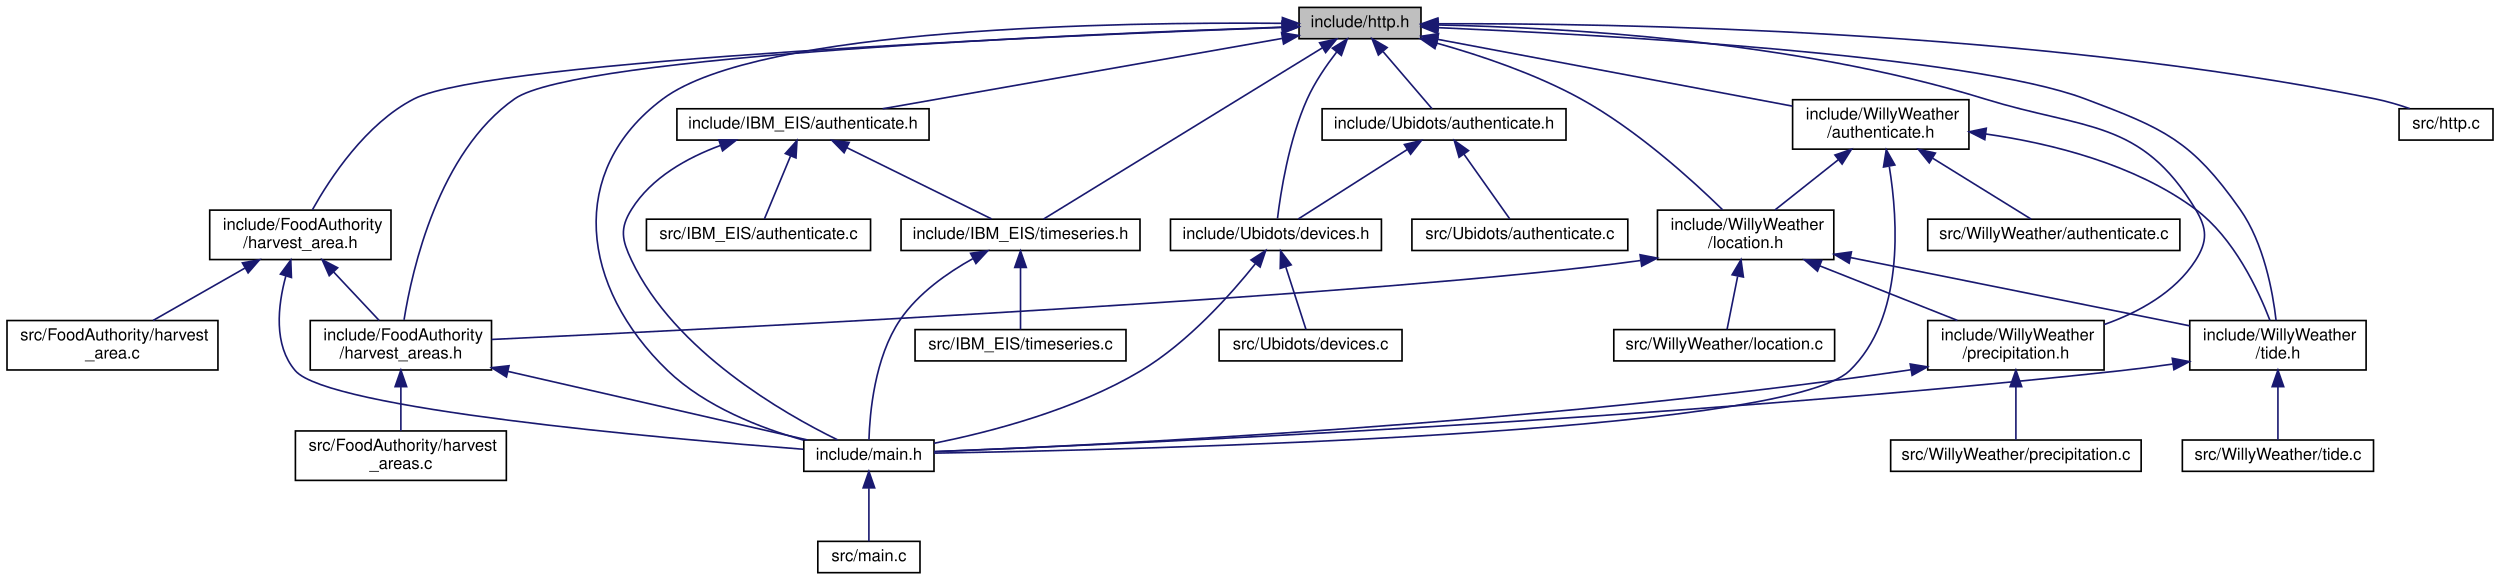
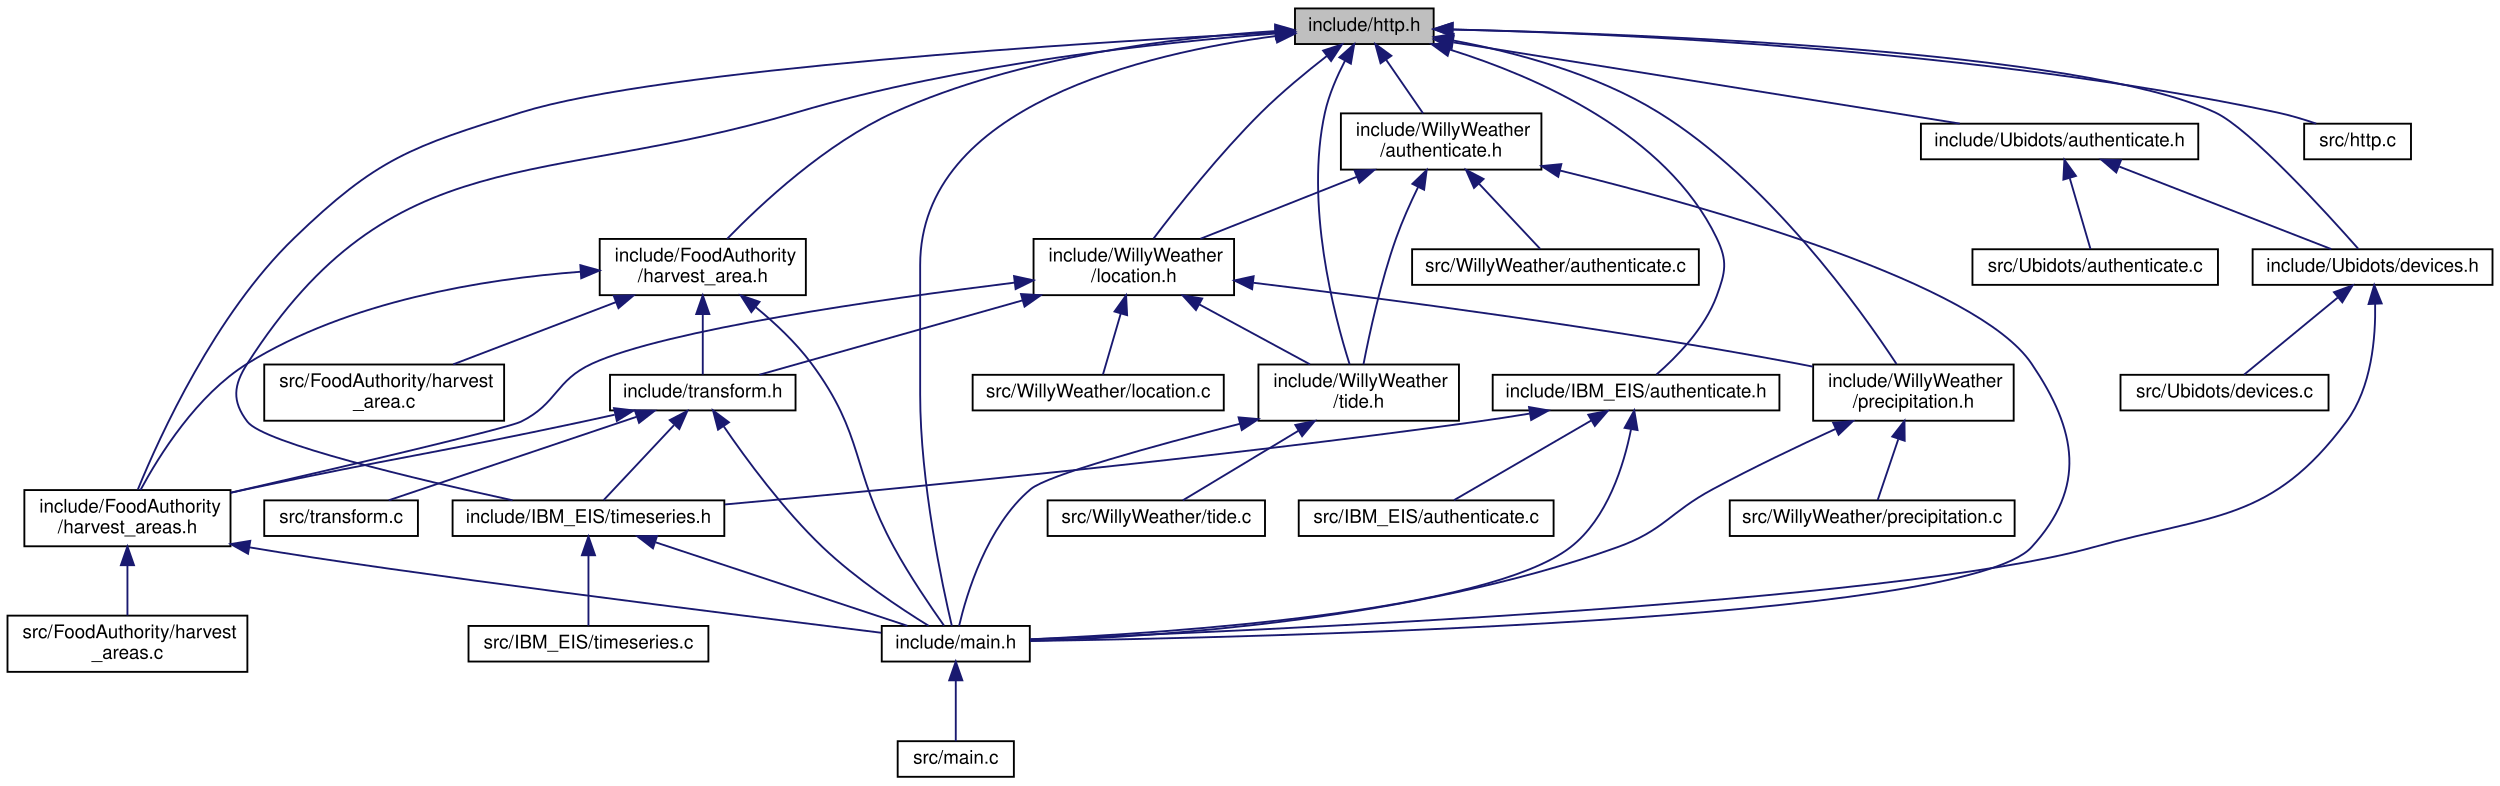
- <svg xmlns="http://www.w3.org/2000/svg" xmlns:xlink="http://www.w3.org/1999/xlink" width="1517pt" height="352pt" viewBox="0.00 0.00 1516.50 352.00">
-   <g id="graph0" class="graph" transform="scale(1 1) rotate(0) translate(4 348)">
+ <svg xmlns="http://www.w3.org/2000/svg" xmlns:xlink="http://www.w3.org/1999/xlink" width="1334pt" height="419pt" viewBox="0.00 0.00 1334.00 419.00">
+   <g id="graph0" class="graph" transform="scale(1 1) rotate(0) translate(4 415)">
    <g id="node1" class="node">
      <g id="a_node1">
        <a xlink:title=" ">
-           <polygon fill="#bfbfbf" stroke="black" points="784,-324.5 784,-343.5 858,-343.5 858,-324.5 784,-324.5" />
-           <text text-anchor="middle" x="821" y="-331.5" font-family="Helvetica,sans-Serif" font-size="10.00">include/http.h</text>
+           <polygon fill="#bfbfbf" stroke="black" points="687,-391.5 687,-410.5 761,-410.5 761,-391.5 687,-391.5" />
+           <text text-anchor="middle" x="724" y="-398.5" font-family="Helvetica,sans-Serif" font-size="10.00">include/http.h</text>
        </a>
      </g>
    </g>
    <g id="node2" class="node">
      <g id="a_node2">
        <a xlink:href="harvest__area_8h.html" target="_top" xlink:title=" ">
-           <polygon fill="none" stroke="black" points="123,-190.5 123,-220.5 233,-220.5 233,-190.5 123,-190.5" />
-           <text text-anchor="start" x="131" y="-208.5" font-family="Helvetica,sans-Serif" font-size="10.00">include/FoodAuthority</text>
-           <text text-anchor="middle" x="178" y="-197.5" font-family="Helvetica,sans-Serif" font-size="10.00">/harvest_area.h</text>
+           <polygon fill="none" stroke="black" points="316,-257.5 316,-287.5 426,-287.5 426,-257.5 316,-257.5" />
+           <text text-anchor="start" x="324" y="-275.5" font-family="Helvetica,sans-Serif" font-size="10.00">include/FoodAuthority</text>
+           <text text-anchor="middle" x="371" y="-264.5" font-family="Helvetica,sans-Serif" font-size="10.00">/harvest_area.h</text>
        </a>
      </g>
    </g>
    <g id="edge1" class="edge">
-       <path fill="none" stroke="midnightblue" d="M773.64,-331.37C644.6,-326.65 293.35,-311.74 247,-288 217.79,-273.04 195.99,-239.81 185.31,-220.72" />
-       <polygon fill="midnightblue" stroke="midnightblue" points="773.86,-334.88 783.98,-331.75 774.12,-327.89 773.86,-334.88" />
+       <path fill="none" stroke="midnightblue" d="M676.29,-398.4C624.21,-395.1 539.39,-385.11 473,-355 436.67,-338.52 402.08,-306.18 384.01,-287.58" />
+       <polygon fill="midnightblue" stroke="midnightblue" points="676.39,-401.91 686.57,-398.99 676.79,-394.92 676.39,-401.91" />
    </g>
    <g id="node3" class="node">
      <g id="a_node3">
        <a xlink:href="harvest__areas_8h.html" target="_top" xlink:title=" ">
-           <polygon fill="none" stroke="black" points="184,-123.5 184,-153.5 294,-153.5 294,-123.5 184,-123.5" />
-           <text text-anchor="start" x="192" y="-141.5" font-family="Helvetica,sans-Serif" font-size="10.00">include/FoodAuthority</text>
-           <text text-anchor="middle" x="239" y="-130.5" font-family="Helvetica,sans-Serif" font-size="10.00">/harvest_areas.h</text>
-         </a>
-       </g>
-     </g>
-     <g id="edge8" class="edge">
-       <path fill="none" stroke="midnightblue" d="M773.46,-331.52C653.54,-327.41 345.61,-314.38 308,-288 261.92,-255.68 245.84,-184.52 240.92,-153.94" />
-       <polygon fill="midnightblue" stroke="midnightblue" points="773.68,-335.03 783.79,-331.87 773.91,-328.03 773.68,-335.03" />
+           <polygon fill="none" stroke="black" points="9,-123.5 9,-153.5 119,-153.5 119,-123.5 9,-123.5" />
+           <text text-anchor="start" x="17" y="-141.5" font-family="Helvetica,sans-Serif" font-size="10.00">include/FoodAuthority</text>
+           <text text-anchor="middle" x="64" y="-130.5" font-family="Helvetica,sans-Serif" font-size="10.00">/harvest_areas.h</text>
+         </a>
+       </g>
+     </g>
+     <g id="edge15" class="edge">
+       <path fill="none" stroke="midnightblue" d="M676.59,-397.68C576.8,-392.42 348.19,-378.17 274,-355 215.32,-336.68 197.2,-330.72 153,-288 110.85,-247.27 81.27,-182.43 69.57,-153.84" />
+       <polygon fill="midnightblue" stroke="midnightblue" points="676.52,-401.19 686.68,-398.21 676.88,-394.19 676.52,-401.19" />
    </g>
    <g id="node4" class="node">
      <g id="a_node4">
        <a xlink:href="main_8h.html" target="_top" xlink:title=" ">
-           <polygon fill="none" stroke="black" points="483.5,-62 483.5,-81 562.5,-81 562.5,-62 483.5,-62" />
-           <text text-anchor="middle" x="523" y="-69" font-family="Helvetica,sans-Serif" font-size="10.00">include/main.h</text>
-         </a>
-       </g>
-     </g>
-     <g id="edge38" class="edge">
-       <path fill="none" stroke="midnightblue" d="M773.71,-333.85C676.07,-334.69 456.42,-331.54 398,-288 339.19,-244.17 348.09,-173.79 401,-123 423.74,-101.17 457.25,-88.22 483.4,-80.91" />
-       <polygon fill="midnightblue" stroke="midnightblue" points="773.92,-337.35 783.88,-333.75 773.85,-330.35 773.92,-337.35" />
+           <polygon fill="none" stroke="black" points="466.5,-62 466.5,-81 545.5,-81 545.5,-62 466.5,-62" />
+           <text text-anchor="middle" x="506" y="-69" font-family="Helvetica,sans-Serif" font-size="10.00">include/main.h</text>
+         </a>
+       </g>
+     </g>
+     <g id="edge44" class="edge">
+       <path fill="none" stroke="midnightblue" d="M676.75,-395.77C607.61,-386.7 487,-358.68 487,-273.5 487,-273.5 487,-273.5 487,-204.5 487,-157.5 498.95,-102.04 503.89,-81.09" />
+       <polygon fill="midnightblue" stroke="midnightblue" points="676.62,-399.28 686.97,-397.02 677.47,-392.33 676.62,-399.28" />
    </g>
    <g id="node8" class="node">
      <g id="a_node8">
-         <a xlink:href="_i_b_m___e_i_s_2authenticate_8h.html" target="_top" xlink:title=" ">
-           <polygon fill="none" stroke="black" points="406.5,-263 406.5,-282 559.5,-282 559.5,-263 406.5,-263" />
-           <text text-anchor="middle" x="483" y="-270" font-family="Helvetica,sans-Serif" font-size="10.00">include/IBM_EIS/authenticate.h</text>
-         </a>
-       </g>
-     </g>
-     <g id="edge9" class="edge">
-       <path fill="none" stroke="midnightblue" d="M773.64,-324.66C709.57,-313.38 595.9,-293.37 531.33,-282.01" />
-       <polygon fill="midnightblue" stroke="midnightblue" points="773.41,-328.18 783.86,-326.46 774.62,-321.28 773.41,-328.18" />
-     </g>
-     <g id="node9" class="node">
-       <g id="a_node9">
        <a xlink:href="timeseries_8h.html" target="_top" xlink:title=" ">
-           <polygon fill="none" stroke="black" points="542.5,-196 542.5,-215 687.5,-215 687.5,-196 542.5,-196" />
-           <text text-anchor="middle" x="615" y="-203" font-family="Helvetica,sans-Serif" font-size="10.00">include/IBM_EIS/timeseries.h</text>
-         </a>
-       </g>
-     </g>
-     <g id="edge15" class="edge">
-       <path fill="none" stroke="midnightblue" d="M798.24,-319.02C755.39,-292.71 663.95,-236.56 628.99,-215.09" />
-       <polygon fill="midnightblue" stroke="midnightblue" points="796.49,-322.05 806.84,-324.31 800.15,-316.09 796.49,-322.05" />
+           <polygon fill="none" stroke="black" points="237.5,-129 237.5,-148 382.5,-148 382.5,-129 237.5,-129" />
+           <text text-anchor="middle" x="310" y="-136" font-family="Helvetica,sans-Serif" font-size="10.00">include/IBM_EIS/timeseries.h</text>
+         </a>
+       </g>
+     </g>
+     <g id="edge20" class="edge">
+       <path fill="none" stroke="midnightblue" d="M676.91,-397.12C616.56,-392.51 509.21,-381.15 421,-355 283.71,-314.3 205.38,-341.48 128,-221 120.55,-209.41 119.66,-200.97 128,-190 136.68,-178.58 218.54,-159.17 269.48,-148.04" />
+       <polygon fill="midnightblue" stroke="midnightblue" points="676.67,-400.61 686.9,-397.86 677.18,-393.63 676.67,-400.61" />
    </g>
    <g id="node12" class="node">
      <g id="a_node12">
+         <a xlink:href="_i_b_m___e_i_s_2authenticate_8h.html" target="_top" xlink:title=" ">
+           <polygon fill="none" stroke="black" points="792.5,-196 792.5,-215 945.5,-215 945.5,-196 792.5,-196" />
+           <text text-anchor="middle" x="869" y="-203" font-family="Helvetica,sans-Serif" font-size="10.00">include/IBM_EIS/authenticate.h</text>
+         </a>
+       </g>
+     </g>
+     <g id="edge16" class="edge">
+       <path fill="none" stroke="midnightblue" d="M769.74,-388.5C816.23,-373.96 885.13,-343.81 912,-288 917.98,-275.59 916.76,-269.93 912,-257 905.64,-239.71 890.43,-224.31 879.92,-215.18" />
+       <polygon fill="midnightblue" stroke="midnightblue" points="768.46,-385.22 759.89,-391.45 770.47,-391.93 768.46,-385.22" />
+     </g>
+     <g id="node14" class="node">
+       <g id="a_node14">
        <a xlink:href="_ubidots_2authenticate_8h.html" target="_top" xlink:title=" ">
-           <polygon fill="none" stroke="black" points="798,-263 798,-282 946,-282 946,-263 798,-263" />
-           <text text-anchor="middle" x="872" y="-270" font-family="Helvetica,sans-Serif" font-size="10.00">include/Ubidots/authenticate.h</text>
-         </a>
-       </g>
-     </g>
-     <g id="edge16" class="edge">
-       <path fill="none" stroke="midnightblue" d="M835,-316.67C844.61,-305.45 856.99,-291.02 864.71,-282.01" />
-       <polygon fill="midnightblue" stroke="midnightblue" points="832.16,-314.6 828.31,-324.48 837.47,-319.16 832.16,-314.6" />
-     </g>
-     <g id="node13" class="node">
-       <g id="a_node13">
+           <polygon fill="none" stroke="black" points="1021,-330 1021,-349 1169,-349 1169,-330 1021,-330" />
+           <text text-anchor="middle" x="1095" y="-337" font-family="Helvetica,sans-Serif" font-size="10.00">include/Ubidots/authenticate.h</text>
+         </a>
+       </g>
+     </g>
+     <g id="edge21" class="edge">
+       <path fill="none" stroke="midnightblue" d="M771.46,-392.39C840.76,-381.27 969.26,-360.67 1041.72,-349.05" />
+       <polygon fill="midnightblue" stroke="midnightblue" points="770.59,-388.98 761.27,-394.02 771.7,-395.89 770.59,-388.98" />
+     </g>
+     <g id="node15" class="node">
+       <g id="a_node15">
        <a xlink:href="devices_8h.html" target="_top" xlink:title=" ">
-           <polygon fill="none" stroke="black" points="706,-196 706,-215 834,-215 834,-196 706,-196" />
-           <text text-anchor="middle" x="770" y="-203" font-family="Helvetica,sans-Serif" font-size="10.00">include/Ubidots/devices.h</text>
-         </a>
-       </g>
-     </g>
-     <g id="edge21" class="edge">
-       <path fill="none" stroke="midnightblue" d="M806.86,-316.45C800.57,-308.33 793.57,-298.14 789,-288 777.77,-263.1 772.79,-230.82 770.93,-215.43" />
-       <polygon fill="midnightblue" stroke="midnightblue" points="804.24,-318.77 813.26,-324.34 809.68,-314.36 804.24,-318.77" />
-     </g>
-     <g id="node16" class="node">
-       <g id="a_node16">
-         <a xlink:href="_willy_weather_2authenticate_8h.html" target="_top" xlink:title=" ">
-           <polygon fill="none" stroke="black" points="1083.5,-257.5 1083.5,-287.5 1190.5,-287.5 1190.5,-257.5 1083.5,-257.5" />
-           <text text-anchor="start" x="1091.5" y="-275.5" font-family="Helvetica,sans-Serif" font-size="10.00">include/WillyWeather</text>
-           <text text-anchor="middle" x="1137" y="-264.5" font-family="Helvetica,sans-Serif" font-size="10.00">/authenticate.h</text>
-         </a>
-       </g>
-     </g>
-     <g id="edge22" class="edge">
-       <path fill="none" stroke="midnightblue" d="M868.11,-324.13C925.7,-313.29 1022.95,-294.97 1083.37,-283.6" />
-       <polygon fill="midnightblue" stroke="midnightblue" points="867.36,-320.71 858.18,-326 868.65,-327.59 867.36,-320.71" />
-     </g>
-     <g id="node17" class="node">
-       <g id="a_node17">
-         <a xlink:href="location_8h.html" target="_top" xlink:title=" ">
-           <polygon fill="none" stroke="black" points="1001.5,-190.5 1001.5,-220.5 1108.5,-220.5 1108.5,-190.5 1001.5,-190.5" />
-           <text text-anchor="start" x="1009.5" y="-208.5" font-family="Helvetica,sans-Serif" font-size="10.00">include/WillyWeather</text>
-           <text text-anchor="middle" x="1055" y="-197.5" font-family="Helvetica,sans-Serif" font-size="10.00">/location.h</text>
-         </a>
-       </g>
-     </g>
-     <g id="edge35" class="edge">
-       <path fill="none" stroke="midnightblue" d="M867.56,-321.82C894.16,-314.36 927.56,-303.13 955,-288 988.93,-269.29 1022.67,-238.65 1040.98,-220.75" />
-       <polygon fill="midnightblue" stroke="midnightblue" points="866.46,-318.49 857.73,-324.49 868.3,-325.25 866.46,-318.49" />
+           <polygon fill="none" stroke="black" points="1198,-263 1198,-282 1326,-282 1326,-263 1198,-263" />
+           <text text-anchor="middle" x="1262" y="-270" font-family="Helvetica,sans-Serif" font-size="10.00">include/Ubidots/devices.h</text>
+         </a>
+       </g>
+     </g>
+     <g id="edge26" class="edge">
+       <path fill="none" stroke="midnightblue" d="M771.3,-399.23C872.5,-396.94 1106.62,-388.13 1178,-355 1196.43,-346.45 1237.33,-301.51 1254.35,-282.27" />
+       <polygon fill="midnightblue" stroke="midnightblue" points="770.99,-395.73 761.07,-399.44 771.14,-402.73 770.99,-395.73" />
    </g>
    <g id="node18" class="node">
      <g id="a_node18">
-         <a xlink:href="precipitation_8h.html" target="_top" xlink:title=" ">
-           <polygon fill="none" stroke="black" points="1165.5,-123.5 1165.5,-153.5 1272.5,-153.5 1272.5,-123.5 1165.5,-123.5" />
-           <text text-anchor="start" x="1173.5" y="-141.5" font-family="Helvetica,sans-Serif" font-size="10.00">include/WillyWeather</text>
-           <text text-anchor="middle" x="1219" y="-130.5" font-family="Helvetica,sans-Serif" font-size="10.00">/precipitation.h</text>
-         </a>
-       </g>
-     </g>
-     <g id="edge36" class="edge">
-       <path fill="none" stroke="midnightblue" d="M868.48,-332.84C941.39,-331.39 1084.62,-323.72 1200,-288 1261.34,-269.01 1294.75,-275.93 1328,-221 1335.13,-209.21 1335.42,-201.61 1328,-190 1315.59,-170.58 1293.59,-158.51 1272.58,-151.07" />
-       <polygon fill="midnightblue" stroke="midnightblue" points="868.18,-329.34 858.24,-333.01 868.3,-336.34 868.18,-329.34" />
+         <a xlink:href="_willy_weather_2authenticate_8h.html" target="_top" xlink:title=" ">
+           <polygon fill="none" stroke="black" points="711.5,-324.5 711.5,-354.5 818.5,-354.5 818.5,-324.5 711.5,-324.5" />
+           <text text-anchor="start" x="719.5" y="-342.5" font-family="Helvetica,sans-Serif" font-size="10.00">include/WillyWeather</text>
+           <text text-anchor="middle" x="765" y="-331.5" font-family="Helvetica,sans-Serif" font-size="10.00">/authenticate.h</text>
+         </a>
+       </g>
+     </g>
+     <g id="edge27" class="edge">
+       <path fill="none" stroke="midnightblue" d="M735.74,-382.96C741.95,-373.96 749.47,-363.03 755.34,-354.52" />
+       <polygon fill="midnightblue" stroke="midnightblue" points="732.67,-381.25 729.87,-391.48 738.43,-385.23 732.67,-381.25" />
+     </g>
+     <g id="node19" class="node">
+       <g id="a_node19">
+         <a xlink:href="location_8h.html" target="_top" xlink:title=" ">
+           <polygon fill="none" stroke="black" points="547.5,-257.5 547.5,-287.5 654.5,-287.5 654.5,-257.5 547.5,-257.5" />
+           <text text-anchor="start" x="555.5" y="-275.5" font-family="Helvetica,sans-Serif" font-size="10.00">include/WillyWeather</text>
+           <text text-anchor="middle" x="601" y="-264.5" font-family="Helvetica,sans-Serif" font-size="10.00">/location.h</text>
+         </a>
+       </g>
+     </g>
+     <g id="edge41" class="edge">
+       <path fill="none" stroke="midnightblue" d="M704.06,-385.17C693.26,-376.78 679.93,-365.82 669,-355 646.87,-333.08 624.33,-304.59 611.56,-287.75" />
+       <polygon fill="midnightblue" stroke="midnightblue" points="702.01,-388.01 712.08,-391.3 706.26,-382.44 702.01,-388.01" />
    </g>
    <g id="node20" class="node">
      <g id="a_node20">
+         <a xlink:href="precipitation_8h.html" target="_top" xlink:title=" ">
+           <polygon fill="none" stroke="black" points="963.5,-190.5 963.5,-220.5 1070.5,-220.5 1070.5,-190.5 963.5,-190.5" />
+           <text text-anchor="start" x="971.5" y="-208.5" font-family="Helvetica,sans-Serif" font-size="10.00">include/WillyWeather</text>
+           <text text-anchor="middle" x="1017" y="-197.5" font-family="Helvetica,sans-Serif" font-size="10.00">/precipitation.h</text>
+         </a>
+       </g>
+     </g>
+     <g id="edge42" class="edge">
+       <path fill="none" stroke="midnightblue" d="M771.43,-393.39C804.11,-387.22 847.5,-375.74 881,-355 939.56,-318.75 988.53,-250.35 1007.99,-220.75" />
+       <polygon fill="midnightblue" stroke="midnightblue" points="770.46,-390 761.23,-395.21 771.69,-396.9 770.46,-390" />
+     </g>
+     <g id="node22" class="node">
+       <g id="a_node22">
        <a xlink:href="tide_8h.html" target="_top" xlink:title=" ">
-           <polygon fill="none" stroke="black" points="1324.5,-123.5 1324.5,-153.5 1431.5,-153.5 1431.5,-123.5 1324.5,-123.5" />
-           <text text-anchor="start" x="1332.5" y="-141.5" font-family="Helvetica,sans-Serif" font-size="10.00">include/WillyWeather</text>
-           <text text-anchor="middle" x="1378" y="-130.5" font-family="Helvetica,sans-Serif" font-size="10.00">/tide.h</text>
-         </a>
-       </g>
-     </g>
-     <g id="edge37" class="edge">
-       <path fill="none" stroke="midnightblue" d="M868.6,-331.2C967.12,-326.99 1190.12,-314.73 1261,-288 1309,-269.9 1325.47,-262.95 1355,-221 1369.47,-200.44 1374.87,-170.98 1376.86,-153.69" />
-       <polygon fill="midnightblue" stroke="midnightblue" points="868.18,-327.72 858.34,-331.63 868.47,-334.71 868.18,-327.72" />
-     </g>
-     <g id="node24" class="node">
-       <g id="a_node24">
+           <polygon fill="none" stroke="black" points="667.5,-190.5 667.5,-220.5 774.5,-220.5 774.5,-190.5 667.5,-190.5" />
+           <text text-anchor="start" x="675.5" y="-208.5" font-family="Helvetica,sans-Serif" font-size="10.00">include/WillyWeather</text>
+           <text text-anchor="middle" x="721" y="-197.5" font-family="Helvetica,sans-Serif" font-size="10.00">/tide.h</text>
+         </a>
+       </g>
+     </g>
+     <g id="edge43" class="edge">
+       <path fill="none" stroke="midnightblue" d="M713.72,-382.63C709.51,-374.52 705.12,-364.57 703,-355 692.2,-306.32 707.73,-247.13 716.16,-220.58" />
+       <polygon fill="midnightblue" stroke="midnightblue" points="710.7,-384.4 718.62,-391.44 716.82,-381 710.7,-384.4" />
+     </g>
+     <g id="node26" class="node">
+       <g id="a_node26">
        <a xlink:href="http_8c.html" target="_top" xlink:title=" ">
-           <polygon fill="none" stroke="black" points="1451.5,-263 1451.5,-282 1508.5,-282 1508.5,-263 1451.5,-263" />
-           <text text-anchor="middle" x="1480" y="-270" font-family="Helvetica,sans-Serif" font-size="10.00">src/http.c</text>
-         </a>
-       </g>
-     </g>
-     <g id="edge39" class="edge">
-       <path fill="none" stroke="midnightblue" d="M868.41,-333.58C972.46,-333.97 1228.17,-330.13 1437,-288 1443.95,-286.6 1451.33,-284.39 1457.97,-282.11" />
-       <polygon fill="midnightblue" stroke="midnightblue" points="868.26,-330.08 858.24,-333.52 868.22,-337.08 868.26,-330.08" />
+           <polygon fill="none" stroke="black" points="1225.5,-330 1225.5,-349 1282.5,-349 1282.5,-330 1225.5,-330" />
+           <text text-anchor="middle" x="1254" y="-337" font-family="Helvetica,sans-Serif" font-size="10.00">src/http.c</text>
+         </a>
+       </g>
+     </g>
+     <g id="edge45" class="edge">
+       <path fill="none" stroke="midnightblue" d="M771.25,-399.28C858.88,-397.13 1052.15,-388.64 1211,-355 1217.94,-353.53 1225.31,-351.3 1231.96,-349.03" />
+       <polygon fill="midnightblue" stroke="midnightblue" points="771.01,-395.78 761.09,-399.51 771.17,-402.78 771.01,-395.78" />
    </g>
    <g id="edge2" class="edge">
-       <path fill="none" stroke="midnightblue" d="M198.15,-183.02C207.24,-173.34 217.72,-162.17 225.79,-153.58" />
-       <polygon fill="midnightblue" stroke="midnightblue" points="195.53,-180.71 191.24,-190.4 200.63,-185.5 195.53,-180.71" />
+       <path fill="none" stroke="midnightblue" d="M305.83,-270C254.15,-266.1 181.9,-254.42 128,-221 101.09,-204.32 80.93,-172.05 70.96,-153.51" />
+       <polygon fill="midnightblue" stroke="midnightblue" points="305.67,-273.5 315.88,-270.68 306.14,-266.51 305.67,-273.5" />
    </g>
    <g id="edge6" class="edge">
-       <path fill="none" stroke="midnightblue" d="M169.18,-180.43C164.3,-162.48 161.6,-138.48 175,-123 194.97,-99.92 396.14,-82.08 483.2,-75.38" />
-       <polygon fill="midnightblue" stroke="midnightblue" points="165.9,-181.68 172.2,-190.2 172.59,-179.61 165.9,-181.68" />
+       <path fill="none" stroke="midnightblue" d="M399.27,-251.06C409.57,-242.61 420.72,-232.17 429,-221 457.44,-182.65 450.09,-164.89 473,-123 481.34,-107.75 492.74,-91.04 499.72,-81.18" />
+       <polygon fill="midnightblue" stroke="midnightblue" points="396.93,-248.45 391.25,-257.4 401.27,-253.94 396.93,-248.45" />
    </g>
    <g id="node7" class="node">
      <g id="a_node7">
+         <a xlink:href="transform_8h.html" target="_top" xlink:title=" ">
+           <polygon fill="none" stroke="black" points="321.5,-196 321.5,-215 420.5,-215 420.5,-196 321.5,-196" />
+           <text text-anchor="middle" x="371" y="-203" font-family="Helvetica,sans-Serif" font-size="10.00">include/transform.h</text>
+         </a>
+       </g>
+     </g>
+     <g id="edge7" class="edge">
+       <path fill="none" stroke="midnightblue" d="M371,-247.25C371,-236.02 371,-223.38 371,-215.19" />
+       <polygon fill="midnightblue" stroke="midnightblue" points="367.5,-247.4 371,-257.4 374.5,-247.4 367.5,-247.4" />
+     </g>
+     <g id="node11" class="node">
+       <g id="a_node11">
        <a xlink:href="harvest__area_8c.html" target="_top" xlink:title=" ">
-           <polygon fill="none" stroke="black" points="0,-123.5 0,-153.5 128,-153.5 128,-123.5 0,-123.5" />
-           <text text-anchor="start" x="8" y="-141.5" font-family="Helvetica,sans-Serif" font-size="10.00">src/FoodAuthority/harvest</text>
-           <text text-anchor="middle" x="64" y="-130.5" font-family="Helvetica,sans-Serif" font-size="10.00">_area.c</text>
-         </a>
-       </g>
-     </g>
-     <g id="edge7" class="edge">
-       <path fill="none" stroke="midnightblue" d="M144.32,-185.3C126.48,-175.12 104.96,-162.85 88.69,-153.58" />
-       <polygon fill="midnightblue" stroke="midnightblue" points="142.84,-188.48 153.26,-190.4 146.31,-182.4 142.84,-188.48" />
+           <polygon fill="none" stroke="black" points="137,-190.5 137,-220.5 265,-220.5 265,-190.5 137,-190.5" />
+           <text text-anchor="start" x="145" y="-208.5" font-family="Helvetica,sans-Serif" font-size="10.00">src/FoodAuthority/harvest</text>
+           <text text-anchor="middle" x="201" y="-197.5" font-family="Helvetica,sans-Serif" font-size="10.00">_area.c</text>
+         </a>
+       </g>
+     </g>
+     <g id="edge14" class="edge">
+       <path fill="none" stroke="midnightblue" d="M324.76,-253.82C297.43,-243.37 263.31,-230.32 237.82,-220.58" />
+       <polygon fill="midnightblue" stroke="midnightblue" points="323.52,-257.09 334.11,-257.4 326.02,-250.56 323.52,-257.09" />
    </g>
    <g id="edge3" class="edge">
-       <path fill="none" stroke="midnightblue" d="M303.96,-122.63C360.2,-109.76 439.56,-91.6 485.71,-81.03" />
-       <polygon fill="midnightblue" stroke="midnightblue" points="303.06,-119.25 294.09,-124.89 304.62,-126.07 303.06,-119.25" />
+       <path fill="none" stroke="midnightblue" d="M129.18,-122.92C208.6,-109.4 386.45,-87.16 466.2,-77.36" />
+       <polygon fill="midnightblue" stroke="midnightblue" points="128.34,-119.51 119.09,-124.69 129.55,-126.41 128.34,-119.51" />
    </g>
    <g id="node6" class="node">
      <g id="a_node6">
        <a xlink:href="harvest__areas_8c.html" target="_top" xlink:title=" ">
-           <polygon fill="none" stroke="black" points="175,-56.5 175,-86.5 303,-86.5 303,-56.5 175,-56.5" />
-           <text text-anchor="start" x="183" y="-74.5" font-family="Helvetica,sans-Serif" font-size="10.00">src/FoodAuthority/harvest</text>
-           <text text-anchor="middle" x="239" y="-63.5" font-family="Helvetica,sans-Serif" font-size="10.00">_areas.c</text>
+           <polygon fill="none" stroke="black" points="0,-56.5 0,-86.5 128,-86.5 128,-56.5 0,-56.5" />
+           <text text-anchor="start" x="8" y="-74.5" font-family="Helvetica,sans-Serif" font-size="10.00">src/FoodAuthority/harvest</text>
+           <text text-anchor="middle" x="64" y="-63.5" font-family="Helvetica,sans-Serif" font-size="10.00">_areas.c</text>
        </a>
      </g>
    </g>
    <g id="edge5" class="edge">
-       <path fill="none" stroke="midnightblue" d="M239,-113.11C239,-104.15 239,-94.32 239,-86.58" />
-       <polygon fill="midnightblue" stroke="midnightblue" points="235.5,-113.4 239,-123.4 242.5,-113.4 235.5,-113.4" />
+       <path fill="none" stroke="midnightblue" d="M64,-113.11C64,-104.15 64,-94.32 64,-86.58" />
+       <polygon fill="midnightblue" stroke="midnightblue" points="60.5,-113.4 64,-123.4 67.5,-113.4 60.5,-113.4" />
    </g>
    <g id="node5" class="node">
      <g id="a_node5">
        <a xlink:href="main_8c.html" target="_top" xlink:title=" ">
-           <polygon fill="none" stroke="black" points="492,-0.5 492,-19.5 554,-19.5 554,-0.5 492,-0.5" />
-           <text text-anchor="middle" x="523" y="-7.5" font-family="Helvetica,sans-Serif" font-size="10.00">src/main.c</text>
+           <polygon fill="none" stroke="black" points="475,-0.5 475,-19.5 537,-19.5 537,-0.5 475,-0.5" />
+           <text text-anchor="middle" x="506" y="-7.5" font-family="Helvetica,sans-Serif" font-size="10.00">src/main.c</text>
        </a>
      </g>
    </g>
    <g id="edge4" class="edge">
-       <path fill="none" stroke="midnightblue" d="M523,-51.82C523,-41 523,-27.9 523,-19.51" />
-       <polygon fill="midnightblue" stroke="midnightblue" points="519.5,-51.98 523,-61.98 526.5,-51.98 519.5,-51.98" />
-     </g>
-     <g id="edge13" class="edge">
-       <path fill="none" stroke="midnightblue" d="M432.98,-259.76C412.58,-252.24 391,-240.17 379,-221 371.69,-209.32 373.09,-202.45 379,-190 405.15,-134.91 471.18,-97.12 503.95,-81.11" />
-       <polygon fill="midnightblue" stroke="midnightblue" points="431.95,-263.1 442.54,-263 434.2,-256.47 431.95,-263.1" />
-     </g>
-     <g id="edge10" class="edge">
-       <path fill="none" stroke="midnightblue" d="M509.51,-258.44C535.66,-245.57 574.88,-226.26 597.4,-215.17" />
-       <polygon fill="midnightblue" stroke="midnightblue" points="507.95,-255.31 500.53,-262.87 511.05,-261.59 507.95,-255.31" />
-     </g>
-     <g id="node11" class="node">
-       <g id="a_node11">
-         <a xlink:href="_i_b_m___e_i_s_2authenticate_8c.html" target="_top" xlink:title=" ">
-           <polygon fill="none" stroke="black" points="388,-196 388,-215 524,-215 524,-196 388,-196" />
-           <text text-anchor="middle" x="456" y="-203" font-family="Helvetica,sans-Serif" font-size="10.00">src/IBM_EIS/authenticate.c</text>
-         </a>
-       </g>
-     </g>
-     <g id="edge14" class="edge">
-       <path fill="none" stroke="midnightblue" d="M475.44,-253.29C470.25,-240.81 463.61,-224.81 459.58,-215.13" />
-       <polygon fill="midnightblue" stroke="midnightblue" points="472.29,-254.84 479.36,-262.73 478.75,-252.16 472.29,-254.84" />
-     </g>
-     <g id="edge11" class="edge">
-       <path fill="none" stroke="midnightblue" d="M586.05,-191.05C570.74,-182.51 552.91,-170.04 542,-154 526.39,-131.06 523.5,-96.98 523.03,-81.16" />
-       <polygon fill="midnightblue" stroke="midnightblue" points="584.69,-194.29 595.17,-195.86 587.95,-188.1 584.69,-194.29" />
+       <path fill="none" stroke="midnightblue" d="M506,-51.82C506,-41 506,-27.9 506,-19.51" />
+       <polygon fill="midnightblue" stroke="midnightblue" points="502.5,-51.98 506,-61.98 509.5,-51.98 502.5,-51.98" />
+     </g>
+     <g id="edge8" class="edge">
+       <path fill="none" stroke="midnightblue" d="M323.97,-193.71C318.26,-192.44 312.5,-191.18 307,-190 227.64,-173.03 207.36,-170.97 128,-154 125.1,-153.38 122.13,-152.74 119.14,-152.08" />
+       <polygon fill="midnightblue" stroke="midnightblue" points="323.62,-197.22 334.14,-195.99 325.15,-190.39 323.62,-197.22" />
+     </g>
+     <g id="edge12" class="edge">
+       <path fill="none" stroke="midnightblue" d="M382.2,-187.47C394.09,-170.12 414.02,-143.01 435,-123 452.73,-106.09 476.46,-90.36 491.48,-81.09" />
+       <polygon fill="midnightblue" stroke="midnightblue" points="379.15,-185.74 376.47,-195.99 384.96,-189.65 379.15,-185.74" />
+     </g>
+     <g id="edge9" class="edge">
+       <path fill="none" stroke="midnightblue" d="M355.64,-188.13C343.71,-175.42 327.64,-158.3 318.1,-148.13" />
+       <polygon fill="midnightblue" stroke="midnightblue" points="353.38,-190.84 362.77,-195.73 358.48,-186.05 353.38,-190.84" />
    </g>
    <g id="node10" class="node">
      <g id="a_node10">
+         <a xlink:href="transform_8c.html" target="_top" xlink:title=" ">
+           <polygon fill="none" stroke="black" points="137,-129 137,-148 219,-148 219,-129 137,-129" />
+           <text text-anchor="middle" x="178" y="-136" font-family="Helvetica,sans-Serif" font-size="10.00">src/transform.c</text>
+         </a>
+       </g>
+     </g>
+     <g id="edge13" class="edge">
+       <path fill="none" stroke="midnightblue" d="M335.67,-192.6C297.4,-179.71 237.3,-159.47 203.43,-148.06" />
+       <polygon fill="midnightblue" stroke="midnightblue" points="334.78,-195.99 345.37,-195.87 337.01,-189.36 334.78,-195.99" />
+     </g>
+     <g id="edge10" class="edge">
+       <path fill="none" stroke="midnightblue" d="M345.88,-125.6C384.74,-112.71 445.77,-92.47 480.18,-81.06" />
+       <polygon fill="midnightblue" stroke="midnightblue" points="344.42,-122.4 336.03,-128.87 346.62,-129.04 344.42,-122.4" />
+     </g>
+     <g id="node9" class="node">
+       <g id="a_node9">
        <a xlink:href="timeseries_8c.html" target="_top" xlink:title=" ">
-           <polygon fill="none" stroke="black" points="551,-129 551,-148 679,-148 679,-129 551,-129" />
-           <text text-anchor="middle" x="615" y="-136" font-family="Helvetica,sans-Serif" font-size="10.00">src/IBM_EIS/timeseries.c</text>
-         </a>
-       </g>
-     </g>
-     <g id="edge12" class="edge">
-       <path fill="none" stroke="midnightblue" d="M615,-185.54C615,-173.17 615,-157.62 615,-148.13" />
-       <polygon fill="midnightblue" stroke="midnightblue" points="611.5,-185.73 615,-195.73 618.5,-185.73 611.5,-185.73" />
+           <polygon fill="none" stroke="black" points="246,-62 246,-81 374,-81 374,-62 246,-62" />
+           <text text-anchor="middle" x="310" y="-69" font-family="Helvetica,sans-Serif" font-size="10.00">src/IBM_EIS/timeseries.c</text>
+         </a>
+       </g>
+     </g>
+     <g id="edge11" class="edge">
+       <path fill="none" stroke="midnightblue" d="M310,-118.54C310,-106.17 310,-90.62 310,-81.13" />
+       <polygon fill="midnightblue" stroke="midnightblue" points="306.5,-118.73 310,-128.73 313.5,-118.73 306.5,-118.73" />
+     </g>
+     <g id="edge18" class="edge">
+       <path fill="none" stroke="midnightblue" d="M866.3,-185.87C862.53,-166.94 853.75,-138.3 834,-123 789.64,-88.65 622.95,-77.34 545.73,-73.89" />
+       <polygon fill="midnightblue" stroke="midnightblue" points="862.89,-186.69 868.03,-195.95 869.79,-185.51 862.89,-186.69" />
    </g>
    <g id="edge17" class="edge">
-       <path fill="none" stroke="midnightblue" d="M849.67,-257.27C829.48,-244.4 800.41,-225.88 783.54,-215.13" />
-       <polygon fill="midnightblue" stroke="midnightblue" points="847.93,-260.31 858.24,-262.73 851.69,-254.41 847.93,-260.31" />
-     </g>
-     <g id="node15" class="node">
-       <g id="a_node15">
+       <path fill="none" stroke="midnightblue" d="M812.24,-194.31C802.82,-192.76 793.15,-191.27 784,-190 642.39,-170.4 476.05,-154.25 382.85,-145.83" />
+       <polygon fill="midnightblue" stroke="midnightblue" points="811.88,-197.8 822.32,-195.99 813.03,-190.89 811.88,-197.8" />
+     </g>
+     <g id="node13" class="node">
+       <g id="a_node13">
+         <a xlink:href="_i_b_m___e_i_s_2authenticate_8c.html" target="_top" xlink:title=" ">
+           <polygon fill="none" stroke="black" points="689,-129 689,-148 825,-148 825,-129 689,-129" />
+           <text text-anchor="middle" x="757" y="-136" font-family="Helvetica,sans-Serif" font-size="10.00">src/IBM_EIS/authenticate.c</text>
+         </a>
+       </g>
+     </g>
+     <g id="edge19" class="edge">
+       <path fill="none" stroke="midnightblue" d="M845.08,-190.62C822.89,-177.74 790.56,-158.98 771.87,-148.13" />
+       <polygon fill="midnightblue" stroke="midnightblue" points="843.49,-193.74 853.9,-195.73 847,-187.69 843.49,-193.74" />
+     </g>
+     <g id="edge22" class="edge">
+       <path fill="none" stroke="midnightblue" d="M1126.85,-326.1C1160.01,-313.2 1211.06,-293.33 1240,-282.06" />
+       <polygon fill="midnightblue" stroke="midnightblue" points="1125.23,-322.98 1117.18,-329.87 1127.76,-329.5 1125.23,-322.98" />
+     </g>
+     <g id="node17" class="node">
+       <g id="a_node17">
        <a xlink:href="_ubidots_2authenticate_8c.html" target="_top" xlink:title=" ">
-           <polygon fill="none" stroke="black" points="852.5,-196 852.5,-215 983.5,-215 983.5,-196 852.5,-196" />
-           <text text-anchor="middle" x="918" y="-203" font-family="Helvetica,sans-Serif" font-size="10.00">src/Ubidots/authenticate.c</text>
-         </a>
-       </g>
-     </g>
-     <g id="edge20" class="edge">
-       <path fill="none" stroke="midnightblue" d="M884.1,-254.4C893.04,-241.77 904.83,-225.1 911.89,-215.13" />
-       <polygon fill="midnightblue" stroke="midnightblue" points="881.12,-252.55 878.2,-262.73 886.84,-256.59 881.12,-252.55" />
-     </g>
-     <g id="edge18" class="edge">
-       <path fill="none" stroke="midnightblue" d="M757.51,-187.95C742.8,-169.56 716.71,-140.2 688,-123 648.68,-99.45 597.42,-86.01 562.54,-79.01" />
-       <polygon fill="midnightblue" stroke="midnightblue" points="754.87,-190.26 763.78,-196 760.39,-185.96 754.87,-190.26" />
-     </g>
-     <g id="node14" class="node">
-       <g id="a_node14">
+           <polygon fill="none" stroke="black" points="1048.5,-263 1048.5,-282 1179.5,-282 1179.5,-263 1048.5,-263" />
+           <text text-anchor="middle" x="1114" y="-270" font-family="Helvetica,sans-Serif" font-size="10.00">src/Ubidots/authenticate.c</text>
+         </a>
+       </g>
+     </g>
+     <g id="edge25" class="edge">
+       <path fill="none" stroke="midnightblue" d="M1100.43,-319.91C1104.06,-307.49 1108.68,-291.72 1111.48,-282.13" />
+       <polygon fill="midnightblue" stroke="midnightblue" points="1097.01,-319.15 1097.56,-329.73 1103.73,-321.12 1097.01,-319.15" />
+     </g>
+     <g id="edge23" class="edge">
+       <path fill="none" stroke="midnightblue" d="M1263.37,-252.9C1263.71,-235.06 1261.57,-208.22 1248,-190 1207.99,-136.28 1177.52,-140.99 1113,-123 1005.53,-93.04 662.86,-78.16 545.71,-73.86" />
+       <polygon fill="midnightblue" stroke="midnightblue" points="1259.87,-252.76 1262.9,-262.91 1266.87,-253.09 1259.87,-252.76" />
+     </g>
+     <g id="node16" class="node">
+       <g id="a_node16">
        <a xlink:href="devices_8c.html" target="_top" xlink:title=" ">
-           <polygon fill="none" stroke="black" points="735.5,-129 735.5,-148 846.5,-148 846.5,-129 735.5,-129" />
-           <text text-anchor="middle" x="791" y="-136" font-family="Helvetica,sans-Serif" font-size="10.00">src/Ubidots/devices.c</text>
-         </a>
-       </g>
-     </g>
-     <g id="edge19" class="edge">
-       <path fill="none" stroke="midnightblue" d="M776,-185.91C780.02,-173.49 785.11,-157.72 788.21,-148.13" />
-       <polygon fill="midnightblue" stroke="midnightblue" points="772.58,-185.14 772.83,-195.73 779.24,-187.29 772.58,-185.14" />
+           <polygon fill="none" stroke="black" points="1127.5,-196 1127.5,-215 1238.5,-215 1238.5,-196 1127.5,-196" />
+           <text text-anchor="middle" x="1183" y="-203" font-family="Helvetica,sans-Serif" font-size="10.00">src/Ubidots/devices.c</text>
+         </a>
+       </g>
+     </g>
+     <g id="edge24" class="edge">
+       <path fill="none" stroke="midnightblue" d="M1243.42,-256.21C1227.86,-243.41 1206.2,-225.59 1193.49,-215.13" />
+       <polygon fill="midnightblue" stroke="midnightblue" points="1241.4,-259.08 1251.35,-262.73 1245.85,-253.68 1241.4,-259.08" />
+     </g>
+     <g id="edge39" class="edge">
+       <path fill="none" stroke="midnightblue" d="M828.46,-323.99C911.82,-303.48 1051.05,-263.71 1080,-221 1104.44,-184.95 1109.42,-155.12 1080,-123 1043.98,-83.67 669.67,-74.82 545.66,-72.96" />
+       <polygon fill="midnightblue" stroke="midnightblue" points="827.47,-320.63 818.59,-326.39 829.13,-327.43 827.47,-320.63" />
+     </g>
+     <g id="edge28" class="edge">
+       <path fill="none" stroke="midnightblue" d="M720.04,-320.68C693.74,-310.26 661,-297.28 636.52,-287.58" />
+       <polygon fill="midnightblue" stroke="midnightblue" points="718.83,-323.97 729.41,-324.4 721.41,-317.46 718.83,-323.97" />
+     </g>
+     <g id="edge38" class="edge">
+       <path fill="none" stroke="midnightblue" d="M752.65,-315.08C748.56,-306.69 744.23,-297.07 741,-288 732.79,-264.94 726.74,-237.05 723.55,-220.6" />
+       <polygon fill="midnightblue" stroke="midnightblue" points="749.65,-316.89 757.27,-324.25 755.9,-313.74 749.65,-316.89" />
+     </g>
+     <g id="node25" class="node">
+       <g id="a_node25">
+         <a xlink:href="_willy_weather_2authenticate_8c.html" target="_top" xlink:title=" ">
+           <polygon fill="none" stroke="black" points="749.5,-263 749.5,-282 902.5,-282 902.5,-263 749.5,-263" />
+           <text text-anchor="middle" x="826" y="-270" font-family="Helvetica,sans-Serif" font-size="10.00">src/WillyWeather/authenticate.c</text>
+         </a>
+       </g>
+     </g>
+     <g id="edge40" class="edge">
+       <path fill="none" stroke="midnightblue" d="M785.18,-317C796.31,-305.13 809.53,-291.05 817.84,-282.19" />
+       <polygon fill="midnightblue" stroke="midnightblue" points="782.53,-314.71 778.24,-324.4 787.63,-319.5 782.53,-314.71" />
+     </g>
+     <g id="edge29" class="edge">
+       <path fill="none" stroke="midnightblue" d="M537.49,-264.21C464.94,-255.22 351.21,-238.92 312,-221 292.18,-211.94 293.53,-199.68 274,-190 266.96,-186.51 178.97,-165.91 119.15,-152.12" />
+       <polygon fill="midnightblue" stroke="midnightblue" points="537.09,-267.69 547.44,-265.43 537.94,-260.74 537.09,-267.69" />
+     </g>
+     <g id="edge36" class="edge">
+       <path fill="none" stroke="midnightblue" d="M541.73,-254.75C496.75,-242.04 436.76,-225.09 401.18,-215.03" />
+       <polygon fill="midnightblue" stroke="midnightblue" points="540.8,-258.12 551.38,-257.48 542.71,-251.39 540.8,-258.12" />
+     </g>
+     <g id="edge30" class="edge">
+       <path fill="none" stroke="midnightblue" d="M664.76,-264.12C735.84,-255.49 854.1,-239.96 955,-221 957.72,-220.49 960.49,-219.94 963.29,-219.37" />
+       <polygon fill="midnightblue" stroke="midnightblue" points="664.13,-260.67 654.62,-265.34 664.96,-267.62 664.13,-260.67" />
    </g>
    <g id="edge33" class="edge">
-       <path fill="none" stroke="midnightblue" d="M1142.18,-246.89C1147.58,-213.63 1151.21,-154.83 1118,-123 1077.96,-84.63 689.08,-75.12 562.56,-73.03" />
-       <polygon fill="midnightblue" stroke="midnightblue" points="1138.66,-246.65 1140.33,-257.12 1145.55,-247.9 1138.66,-246.65" />
-     </g>
-     <g id="edge23" class="edge">
-       <path fill="none" stroke="midnightblue" d="M1111.35,-251.17C1098.81,-241.23 1084.03,-229.51 1072.76,-220.58" />
-       <polygon fill="midnightblue" stroke="midnightblue" points="1109.2,-253.93 1119.21,-257.4 1113.54,-248.44 1109.2,-253.93" />
+       <path fill="none" stroke="midnightblue" d="M635.94,-252.57C654.82,-242.35 677.73,-229.94 695.01,-220.58" />
+       <polygon fill="midnightblue" stroke="midnightblue" points="634.16,-249.56 627.04,-257.4 637.5,-255.71 634.16,-249.56" />
+     </g>
+     <g id="node24" class="node">
+       <g id="a_node24">
+         <a xlink:href="location_8c.html" target="_top" xlink:title=" ">
+           <polygon fill="none" stroke="black" points="515,-196 515,-215 649,-215 649,-196 515,-196" />
+           <text text-anchor="middle" x="582" y="-203" font-family="Helvetica,sans-Serif" font-size="10.00">src/WillyWeather/location.c</text>
+         </a>
+       </g>
+     </g>
+     <g id="edge37" class="edge">
+       <path fill="none" stroke="midnightblue" d="M594.01,-247.6C590.7,-236.28 586.96,-223.46 584.54,-215.19" />
+       <polygon fill="midnightblue" stroke="midnightblue" points="590.71,-248.78 596.88,-257.4 597.43,-246.82 590.71,-248.78" />
+     </g>
+     <g id="edge31" class="edge">
+       <path fill="none" stroke="midnightblue" d="M975.55,-186.17C955.5,-176.99 931.24,-165.43 910,-154 886.64,-141.43 883.97,-131.95 859,-123 750.16,-83.99 612.27,-75.02 545.62,-73.02" />
+       <polygon fill="midnightblue" stroke="midnightblue" points="974.17,-189.39 984.73,-190.34 977.07,-183.02 974.17,-189.39" />
+     </g>
+     <g id="node21" class="node">
+       <g id="a_node21">
+         <a xlink:href="precipitation_8c.html" target="_top" xlink:title=" ">
+           <polygon fill="none" stroke="black" points="919,-129 919,-148 1071,-148 1071,-129 919,-129" />
+           <text text-anchor="middle" x="995" y="-136" font-family="Helvetica,sans-Serif" font-size="10.00">src/WillyWeather/precipitation.c</text>
+         </a>
+       </g>
    </g>
    <g id="edge32" class="edge">
-       <path fill="none" stroke="midnightblue" d="M1200.8,-266.69C1240.63,-260.95 1291.16,-248.4 1328,-221 1351.31,-203.66 1366.12,-171.94 1373.15,-153.61" />
-       <polygon fill="midnightblue" stroke="midnightblue" points="1200.11,-263.25 1190.65,-268.04 1201.03,-270.19 1200.11,-263.25" />
+       <path fill="none" stroke="midnightblue" d="M1008.91,-180.6C1005.08,-169.28 1000.74,-156.46 997.94,-148.19" />
+       <polygon fill="midnightblue" stroke="midnightblue" points="1005.71,-182.05 1012.23,-190.4 1012.34,-179.8 1005.71,-182.05" />
+     </g>
+     <g id="edge34" class="edge">
+       <path fill="none" stroke="midnightblue" d="M657.72,-188.9C611.32,-177.02 554.91,-161.47 546,-154 522.57,-134.35 511.68,-97.68 507.78,-81.07" />
+       <polygon fill="midnightblue" stroke="midnightblue" points="656.9,-192.3 667.45,-191.38 658.62,-185.52 656.9,-192.3" />
    </g>
    <g id="node23" class="node">
      <g id="a_node23">
-         <a xlink:href="_willy_weather_2authenticate_8c.html" target="_top" xlink:title=" ">
-           <polygon fill="none" stroke="black" points="1165.5,-196 1165.5,-215 1318.5,-215 1318.5,-196 1165.5,-196" />
-           <text text-anchor="middle" x="1242" y="-203" font-family="Helvetica,sans-Serif" font-size="10.00">src/WillyWeather/authenticate.c</text>
-         </a>
-       </g>
-     </g>
-     <g id="edge34" class="edge">
-       <path fill="none" stroke="midnightblue" d="M1168.54,-251.97C1188.45,-239.65 1213.17,-224.35 1228.26,-215.01" />
-       <polygon fill="midnightblue" stroke="midnightblue" points="1166.44,-249.16 1159.78,-257.4 1170.13,-255.11 1166.44,-249.16" />
-     </g>
-     <g id="edge24" class="edge">
-       <path fill="none" stroke="midnightblue" d="M991.27,-189.93C839.52,-168.9 440.77,-148.92 294.08,-142.02" />
-       <polygon fill="midnightblue" stroke="midnightblue" points="990.94,-193.42 1001.33,-191.39 991.94,-186.49 990.94,-193.42" />
-     </g>
-     <g id="edge25" class="edge">
-       <path fill="none" stroke="midnightblue" d="M1099.96,-186.68C1126.26,-176.26 1159,-163.28 1183.48,-153.58" />
-       <polygon fill="midnightblue" stroke="midnightblue" points="1098.59,-183.46 1090.59,-190.4 1101.17,-189.97 1098.59,-183.46" />
-     </g>
-     <g id="edge28" class="edge">
-       <path fill="none" stroke="midnightblue" d="M1118.83,-191.66C1178.93,-179.56 1267.94,-161.65 1324.44,-150.28" />
-       <polygon fill="midnightblue" stroke="midnightblue" points="1117.81,-188.29 1108.7,-193.69 1119.19,-195.15 1117.81,-188.29" />
-     </g>
-     <g id="node22" class="node">
-       <g id="a_node22">
-         <a xlink:href="location_8c.html" target="_top" xlink:title=" ">
-           <polygon fill="none" stroke="black" points="975,-129 975,-148 1109,-148 1109,-129 975,-129" />
-           <text text-anchor="middle" x="1042" y="-136" font-family="Helvetica,sans-Serif" font-size="10.00">src/WillyWeather/location.c</text>
-         </a>
-       </g>
-     </g>
-     <g id="edge31" class="edge">
-       <path fill="none" stroke="midnightblue" d="M1050.15,-180.25C1047.9,-169.02 1045.38,-156.38 1043.74,-148.19" />
-       <polygon fill="midnightblue" stroke="midnightblue" points="1046.79,-181.28 1052.18,-190.4 1053.65,-179.9 1046.79,-181.28" />
-     </g>
-     <g id="edge26" class="edge">
-       <path fill="none" stroke="midnightblue" d="M1155.41,-123.67C1153.93,-123.44 1152.46,-123.21 1151,-123 929.94,-90.68 661.86,-77.79 562.51,-73.89" />
-       <polygon fill="midnightblue" stroke="midnightblue" points="1154.85,-127.13 1165.29,-125.37 1156.03,-120.23 1154.85,-127.13" />
-     </g>
-     <g id="node19" class="node">
-       <g id="a_node19">
-         <a xlink:href="precipitation_8c.html" target="_top" xlink:title=" ">
-           <polygon fill="none" stroke="black" points="1143,-62 1143,-81 1295,-81 1295,-62 1143,-62" />
-           <text text-anchor="middle" x="1219" y="-69" font-family="Helvetica,sans-Serif" font-size="10.00">src/WillyWeather/precipitation.c</text>
-         </a>
-       </g>
-     </g>
-     <g id="edge27" class="edge">
-       <path fill="none" stroke="midnightblue" d="M1219,-113.25C1219,-102.02 1219,-89.38 1219,-81.19" />
-       <polygon fill="midnightblue" stroke="midnightblue" points="1215.5,-113.4 1219,-123.4 1222.5,-113.4 1215.5,-113.4" />
-     </g>
-     <g id="edge29" class="edge">
-       <path fill="none" stroke="midnightblue" d="M1314.14,-127.09C1303.43,-125.57 1292.41,-124.13 1282,-123 1007.6,-93.2 675.36,-78.4 562.61,-73.97" />
-       <polygon fill="midnightblue" stroke="midnightblue" points="1313.88,-130.59 1324.28,-128.58 1314.89,-123.67 1313.88,-130.59" />
-     </g>
-     <g id="node21" class="node">
-       <g id="a_node21">
        <a xlink:href="tide_8c.html" target="_top" xlink:title=" ">
-           <polygon fill="none" stroke="black" points="1320,-62 1320,-81 1436,-81 1436,-62 1320,-62" />
-           <text text-anchor="middle" x="1378" y="-69" font-family="Helvetica,sans-Serif" font-size="10.00">src/WillyWeather/tide.c</text>
-         </a>
-       </g>
-     </g>
-     <g id="edge30" class="edge">
-       <path fill="none" stroke="midnightblue" d="M1378,-113.25C1378,-102.02 1378,-89.38 1378,-81.19" />
-       <polygon fill="midnightblue" stroke="midnightblue" points="1374.5,-113.4 1378,-123.4 1381.5,-113.4 1374.5,-113.4" />
+           <polygon fill="none" stroke="black" points="555,-129 555,-148 671,-148 671,-129 555,-129" />
+           <text text-anchor="middle" x="613" y="-136" font-family="Helvetica,sans-Serif" font-size="10.00">src/WillyWeather/tide.c</text>
+         </a>
+       </g>
+     </g>
+     <g id="edge35" class="edge">
+       <path fill="none" stroke="midnightblue" d="M688.83,-185.14C668.31,-172.79 642.72,-157.39 627.13,-148.01" />
+       <polygon fill="midnightblue" stroke="midnightblue" points="687.19,-188.24 697.57,-190.4 690.8,-182.24 687.19,-188.24" />
    </g>
  </g>
</svg>
